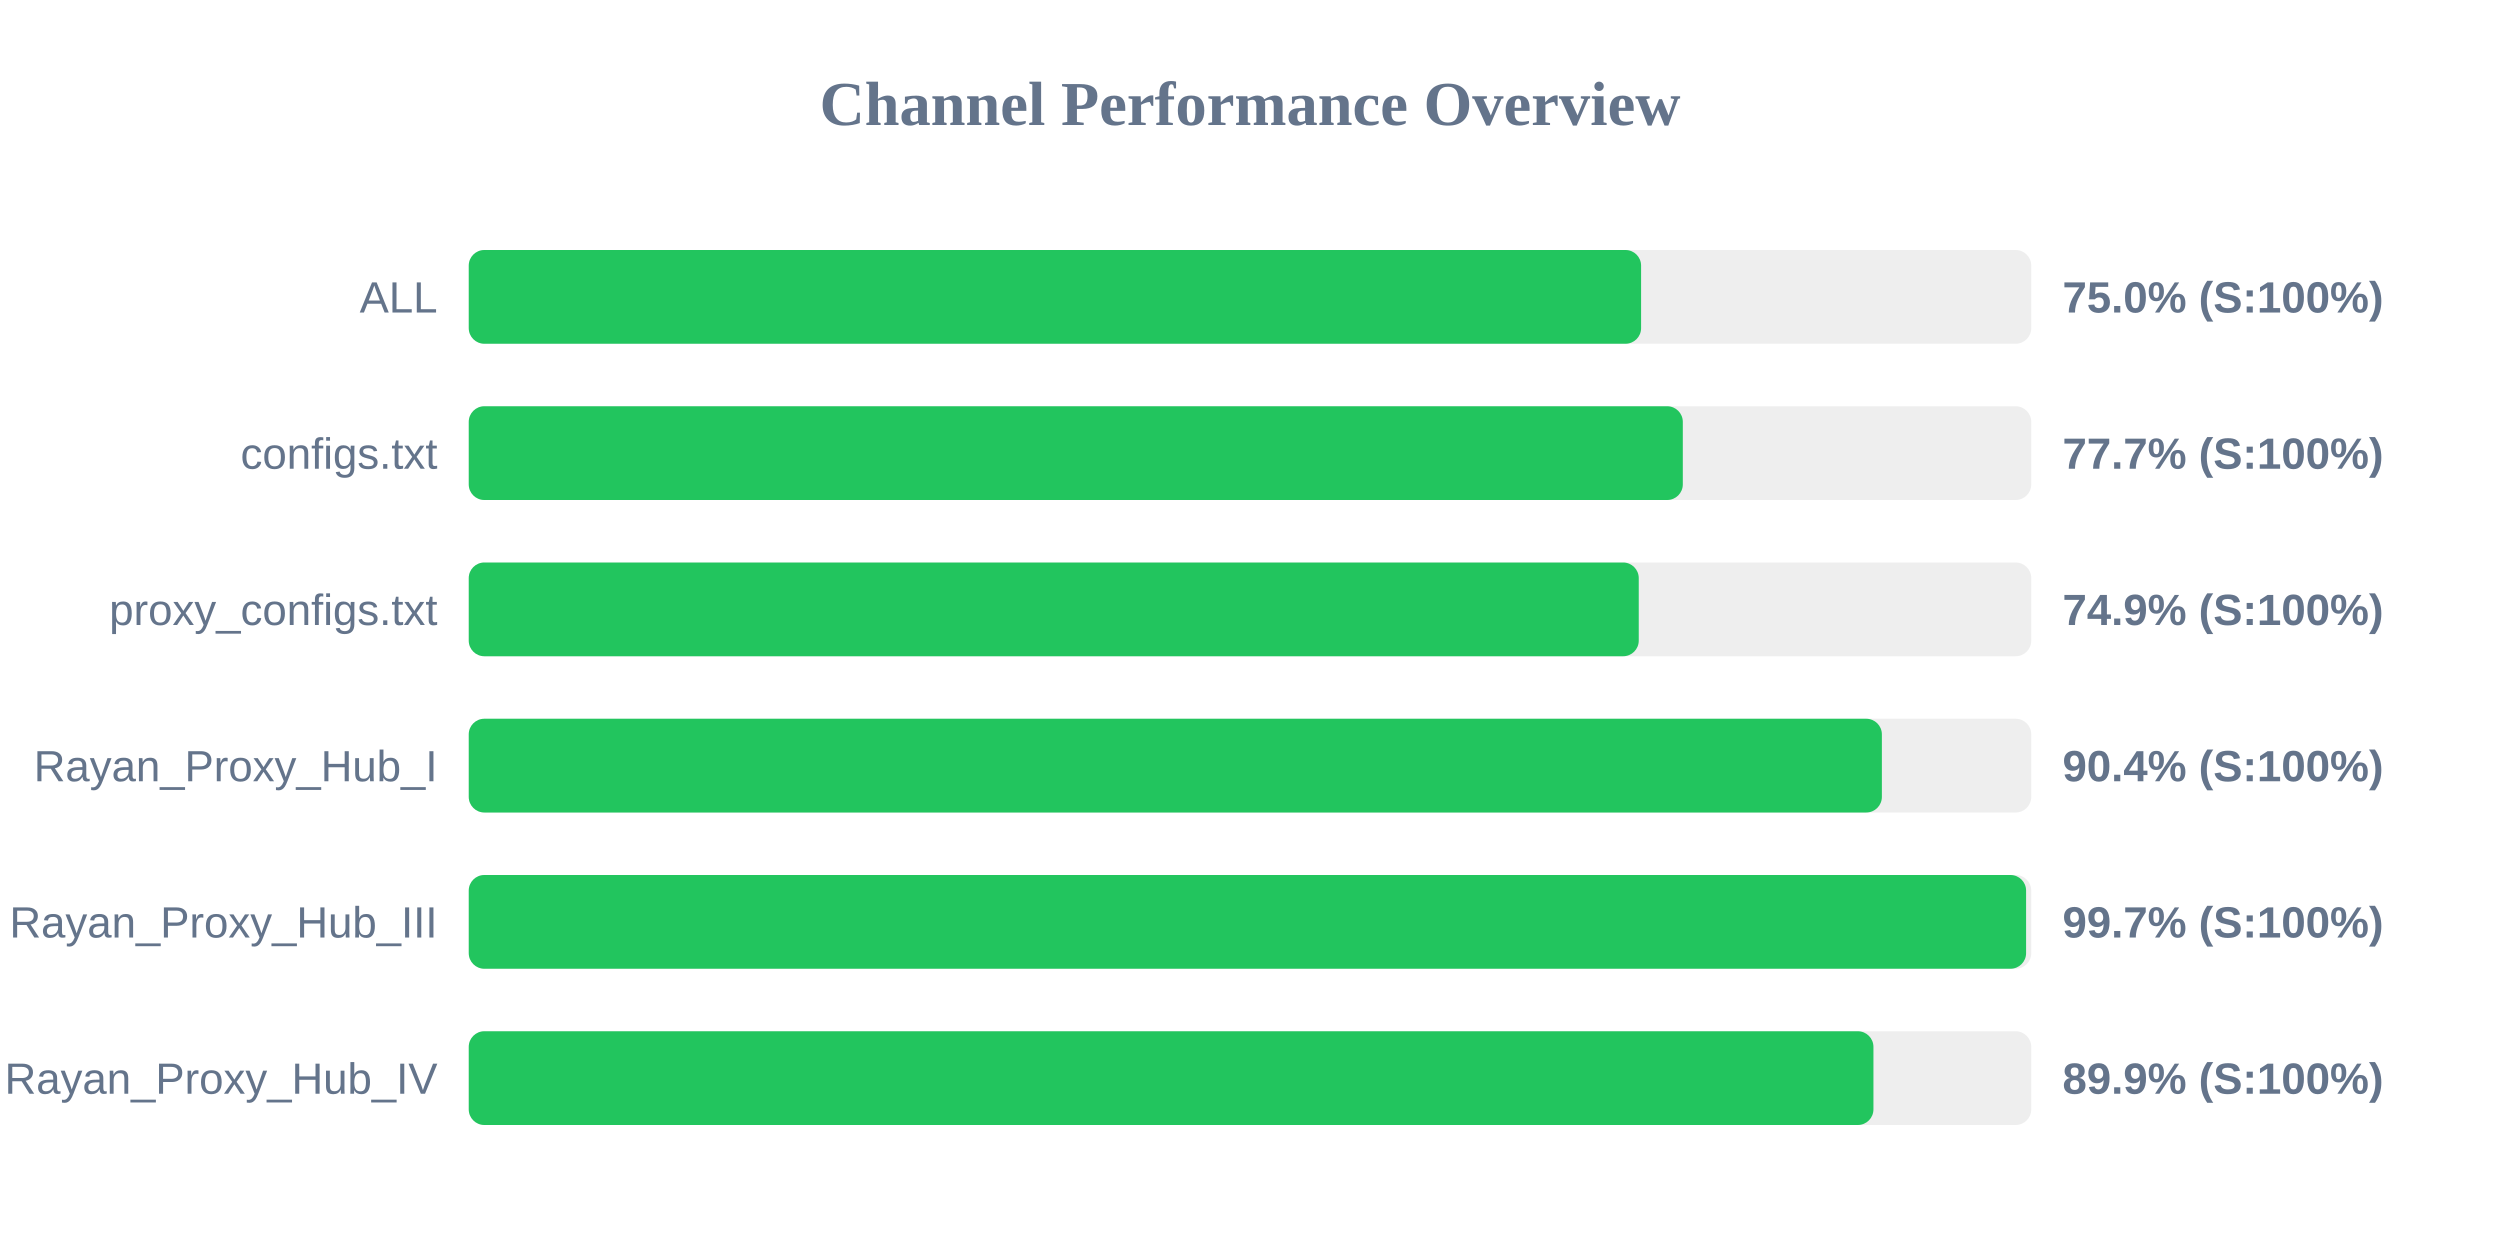
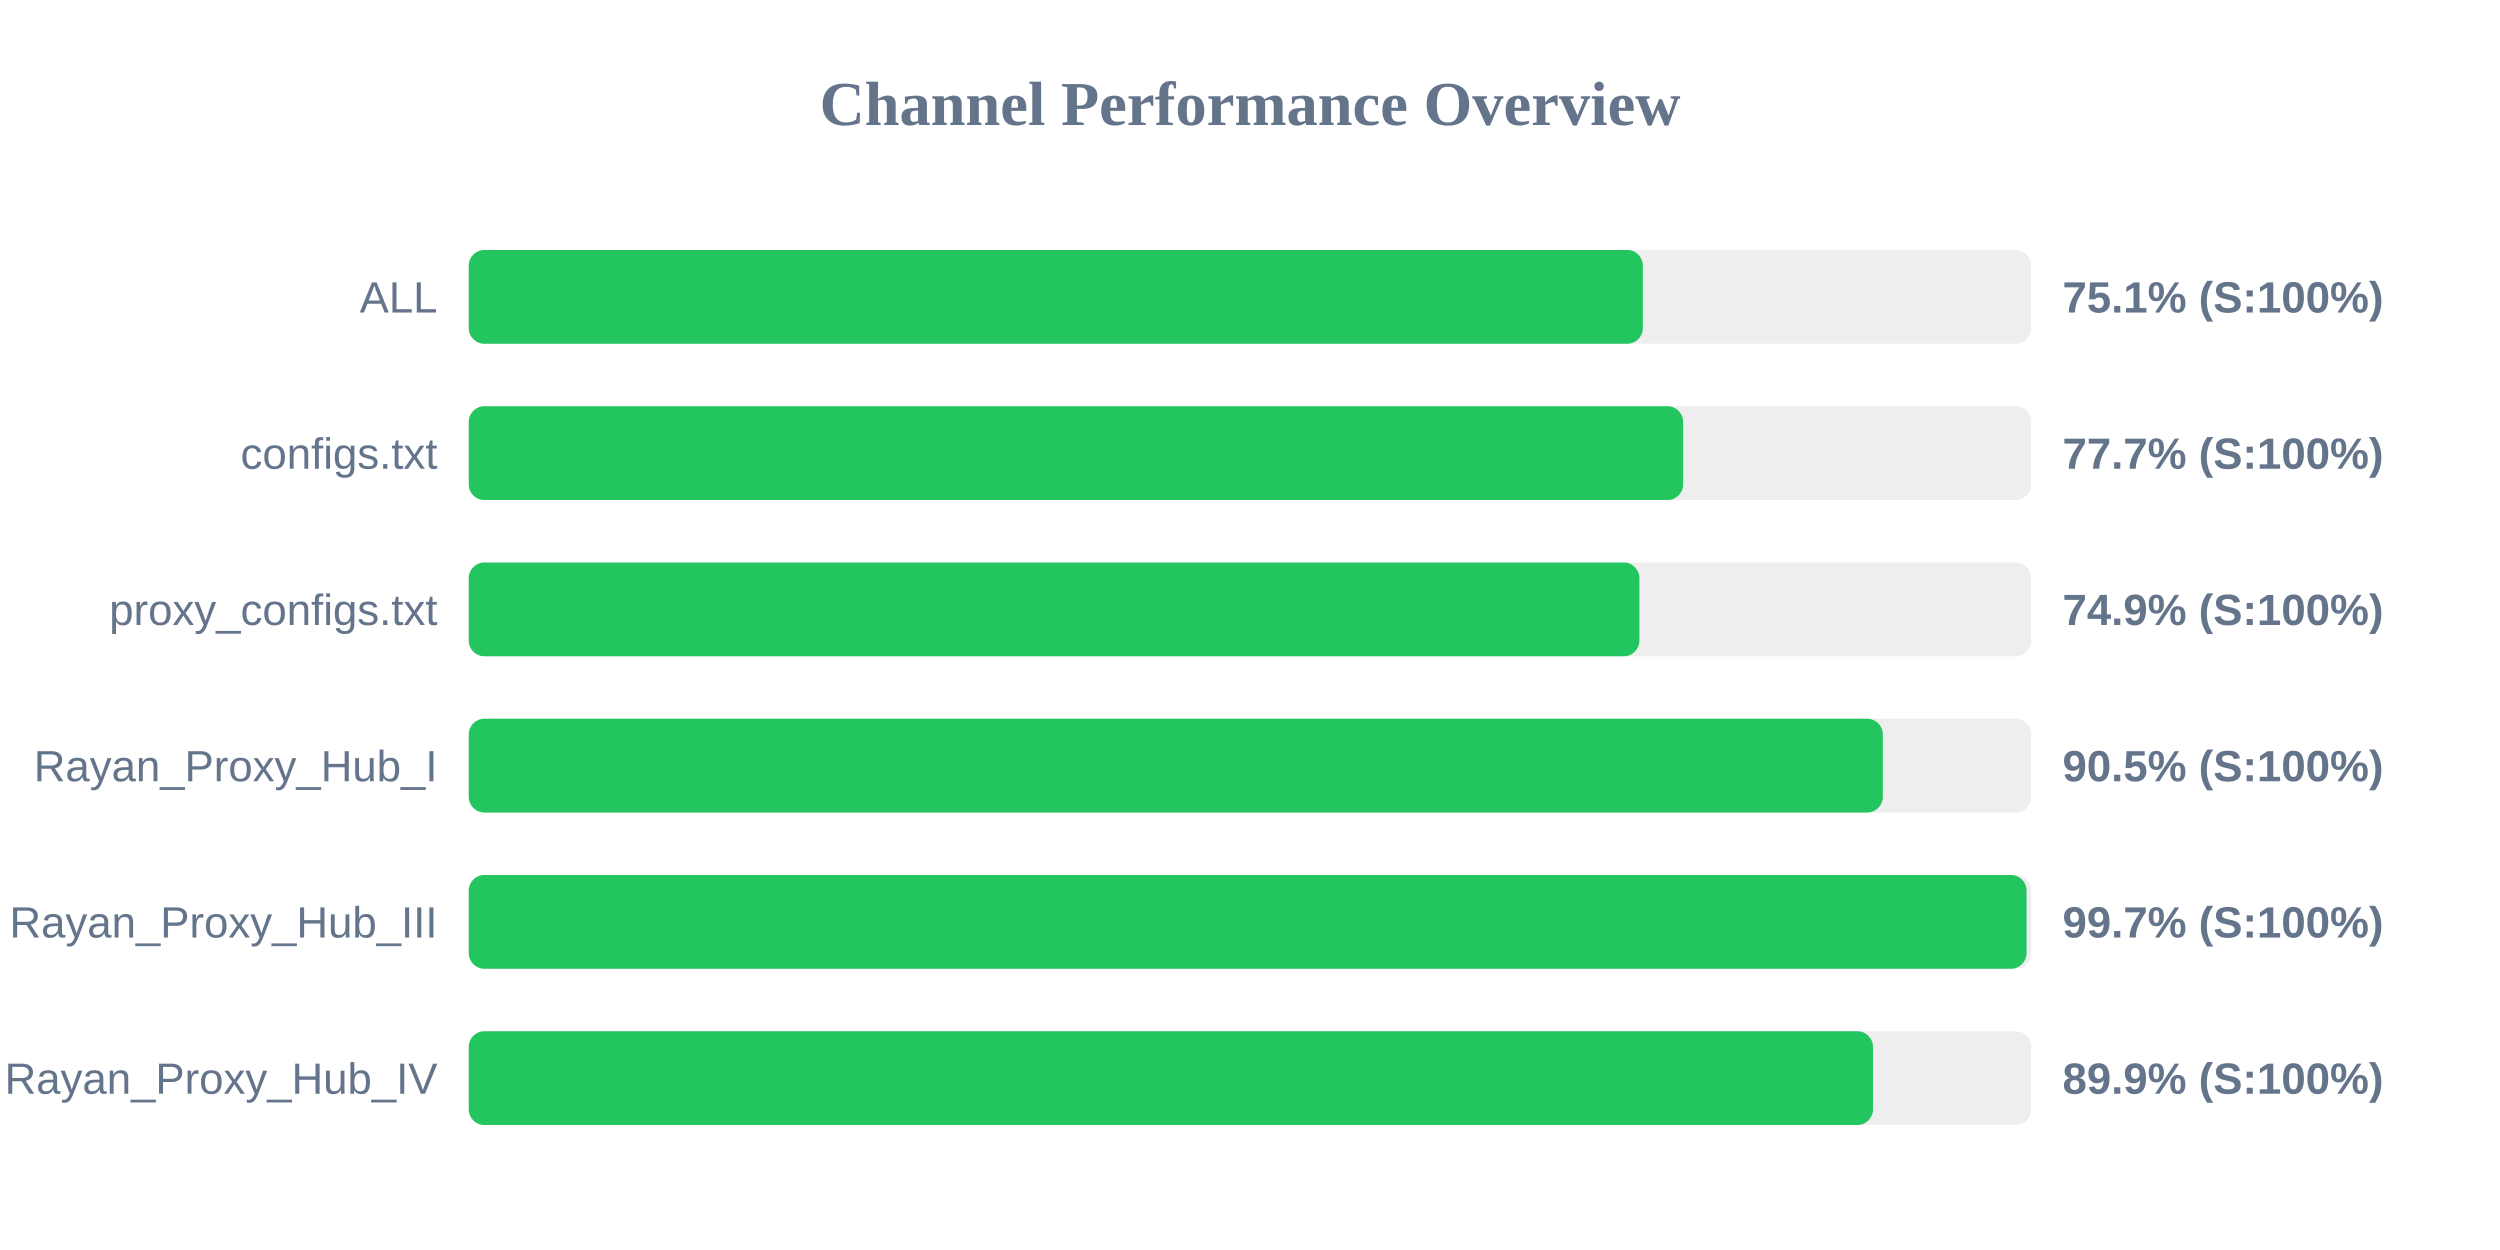
<svg xmlns="http://www.w3.org/2000/svg" width="800" height="400" version="1.1">
  <style>
        .row { font: 14px Arial; fill: #64748b; }
        .score { font: bold 14px Arial; fill: #64748b; }
    </style>
  <text x="400" y="40" text-anchor="middle" font-size="20px" font-weight="bold" fill="#64748b">Channel Performance Overview</text>
  <rect x="150" y="80" width="500" height="30" fill="#eee" rx="5" />
-   <rect x="150" y="80" width="375.15" height="30" fill="#22c55e" rx="5" />
+   <rect x="150" y="80" width="375.7" height="30" fill="#22c55e" rx="5" />
  <text x="140" y="100" text-anchor="end" class="row">ALL</text>
-   <text x="660" y="100" text-anchor="start" class="score">75.0% (S:100%)</text>
+   <text x="660" y="100" text-anchor="start" class="score">75.1% (S:100%)</text>
  <rect x="150" y="130" width="500" height="30" fill="#eee" rx="5" />
-   <rect x="150" y="130" width="388.5" height="30" fill="#22c55e" rx="5" />
+   <rect x="150" y="130" width="388.6" height="30" fill="#22c55e" rx="5" />
  <text x="140" y="150" text-anchor="end" class="row">configs.txt</text>
  <text x="660" y="150" text-anchor="start" class="score">77.7% (S:100%)</text>
  <rect x="150" y="180" width="500" height="30" fill="#eee" rx="5" />
-   <rect x="150" y="180" width="374.4" height="30" fill="#22c55e" rx="5" />
+   <rect x="150" y="180" width="374.6" height="30" fill="#22c55e" rx="5" />
  <text x="140" y="200" text-anchor="end" class="row">proxy_configs.txt</text>
  <text x="660" y="200" text-anchor="start" class="score">74.9% (S:100%)</text>
  <rect x="150" y="230" width="500" height="30" fill="#eee" rx="5" />
-   <rect x="150" y="230" width="452.2" height="30" fill="#22c55e" rx="5" />
+   <rect x="150" y="230" width="452.5" height="30" fill="#22c55e" rx="5" />
  <text x="140" y="250" text-anchor="end" class="row">Rayan_Proxy_Hub_I</text>
-   <text x="660" y="250" text-anchor="start" class="score">90.4% (S:100%)</text>
+   <text x="660" y="250" text-anchor="start" class="score">90.5% (S:100%)</text>
  <rect x="150" y="280" width="500" height="30" fill="#eee" rx="5" />
-   <rect x="150" y="280" width="498.35" height="30" fill="#22c55e" rx="5" />
+   <rect x="150" y="280" width="498.5" height="30" fill="#22c55e" rx="5" />
  <text x="140" y="300" text-anchor="end" class="row">Rayan_Proxy_Hub_III</text>
  <text x="660" y="300" text-anchor="start" class="score">99.7% (S:100%)</text>
  <rect x="150" y="330" width="500" height="30" fill="#eee" rx="5" />
-   <rect x="150" y="330" width="449.5" height="30" fill="#22c55e" rx="5" />
+   <rect x="150" y="330" width="449.35" height="30" fill="#22c55e" rx="5" />
  <text x="140" y="350" text-anchor="end" class="row">Rayan_Proxy_Hub_IV</text>
  <text x="660" y="350" text-anchor="start" class="score">89.9% (S:100%)</text>
</svg>
